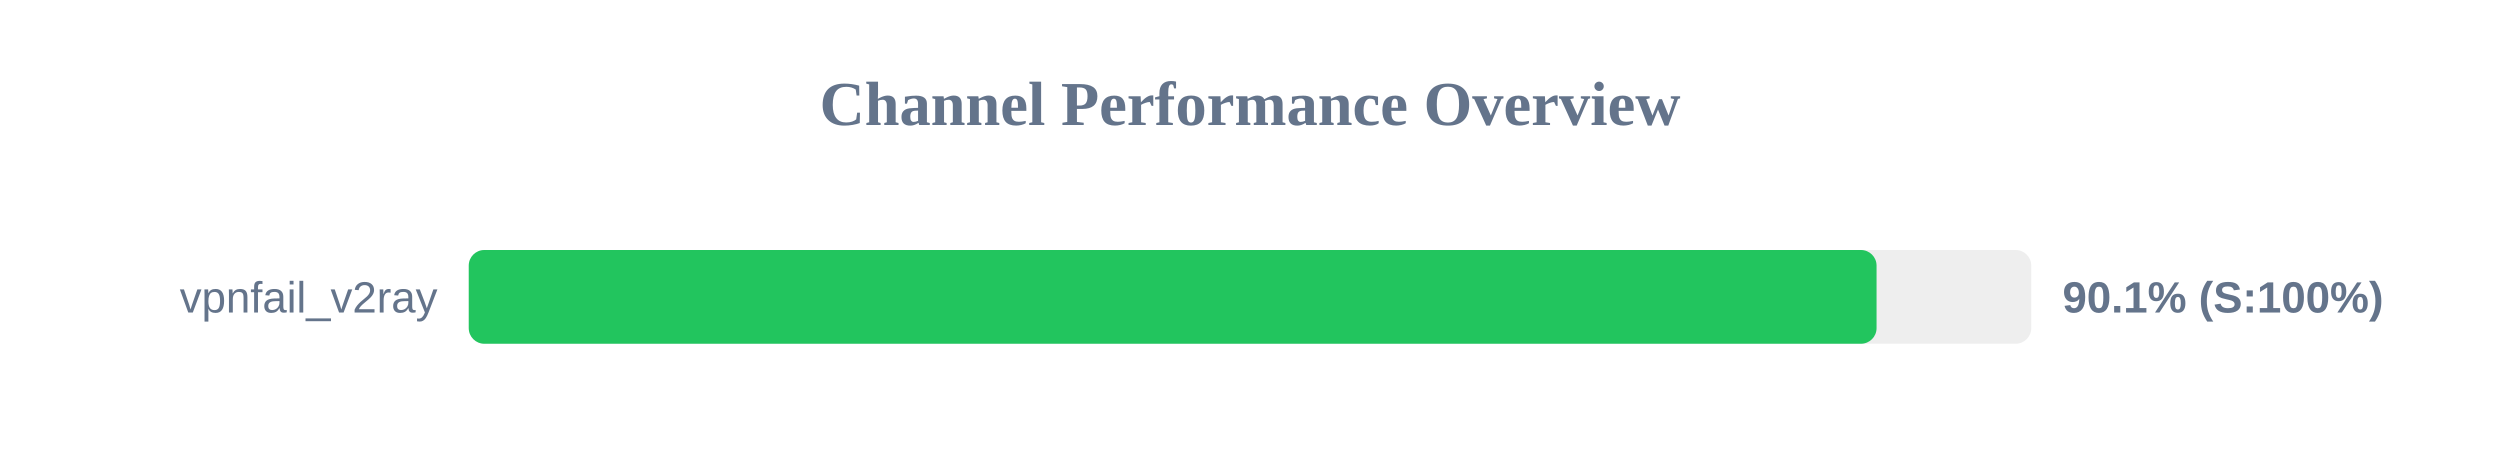
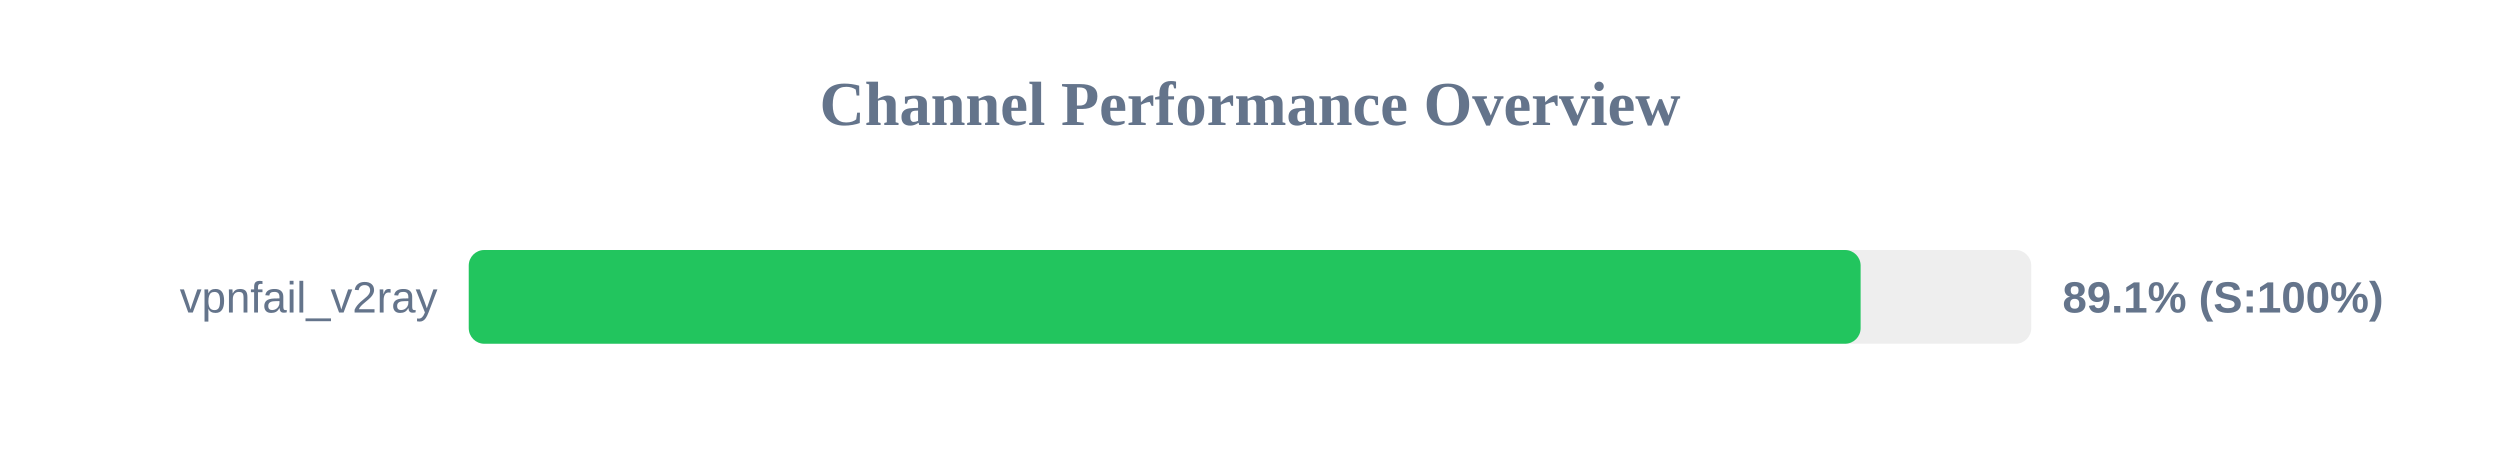
<svg xmlns="http://www.w3.org/2000/svg" width="800" height="150" version="1.1">
  <style>
        .row { font: 14px Arial; fill: #64748b; }
        .score { font: bold 14px Arial; fill: #64748b; }
    </style>
  <text x="400" y="40" text-anchor="middle" font-size="20px" font-weight="bold" fill="#64748b">Channel Performance Overview</text>
  <rect x="150" y="80" width="500" height="30" fill="#eee" rx="5" />
-   <rect x="150" y="80" width="450.5" height="30" fill="#22c55e" rx="5" />
+   <rect x="150" y="80" width="445.4" height="30" fill="#22c55e" rx="5" />
  <text x="140" y="100" text-anchor="end" class="row">vpnfail_v2ray</text>
-   <text x="660" y="100" text-anchor="start" class="score">90.1% (S:100%)</text>
+   <text x="660" y="100" text-anchor="start" class="score">89.1% (S:100%)</text>
</svg>
